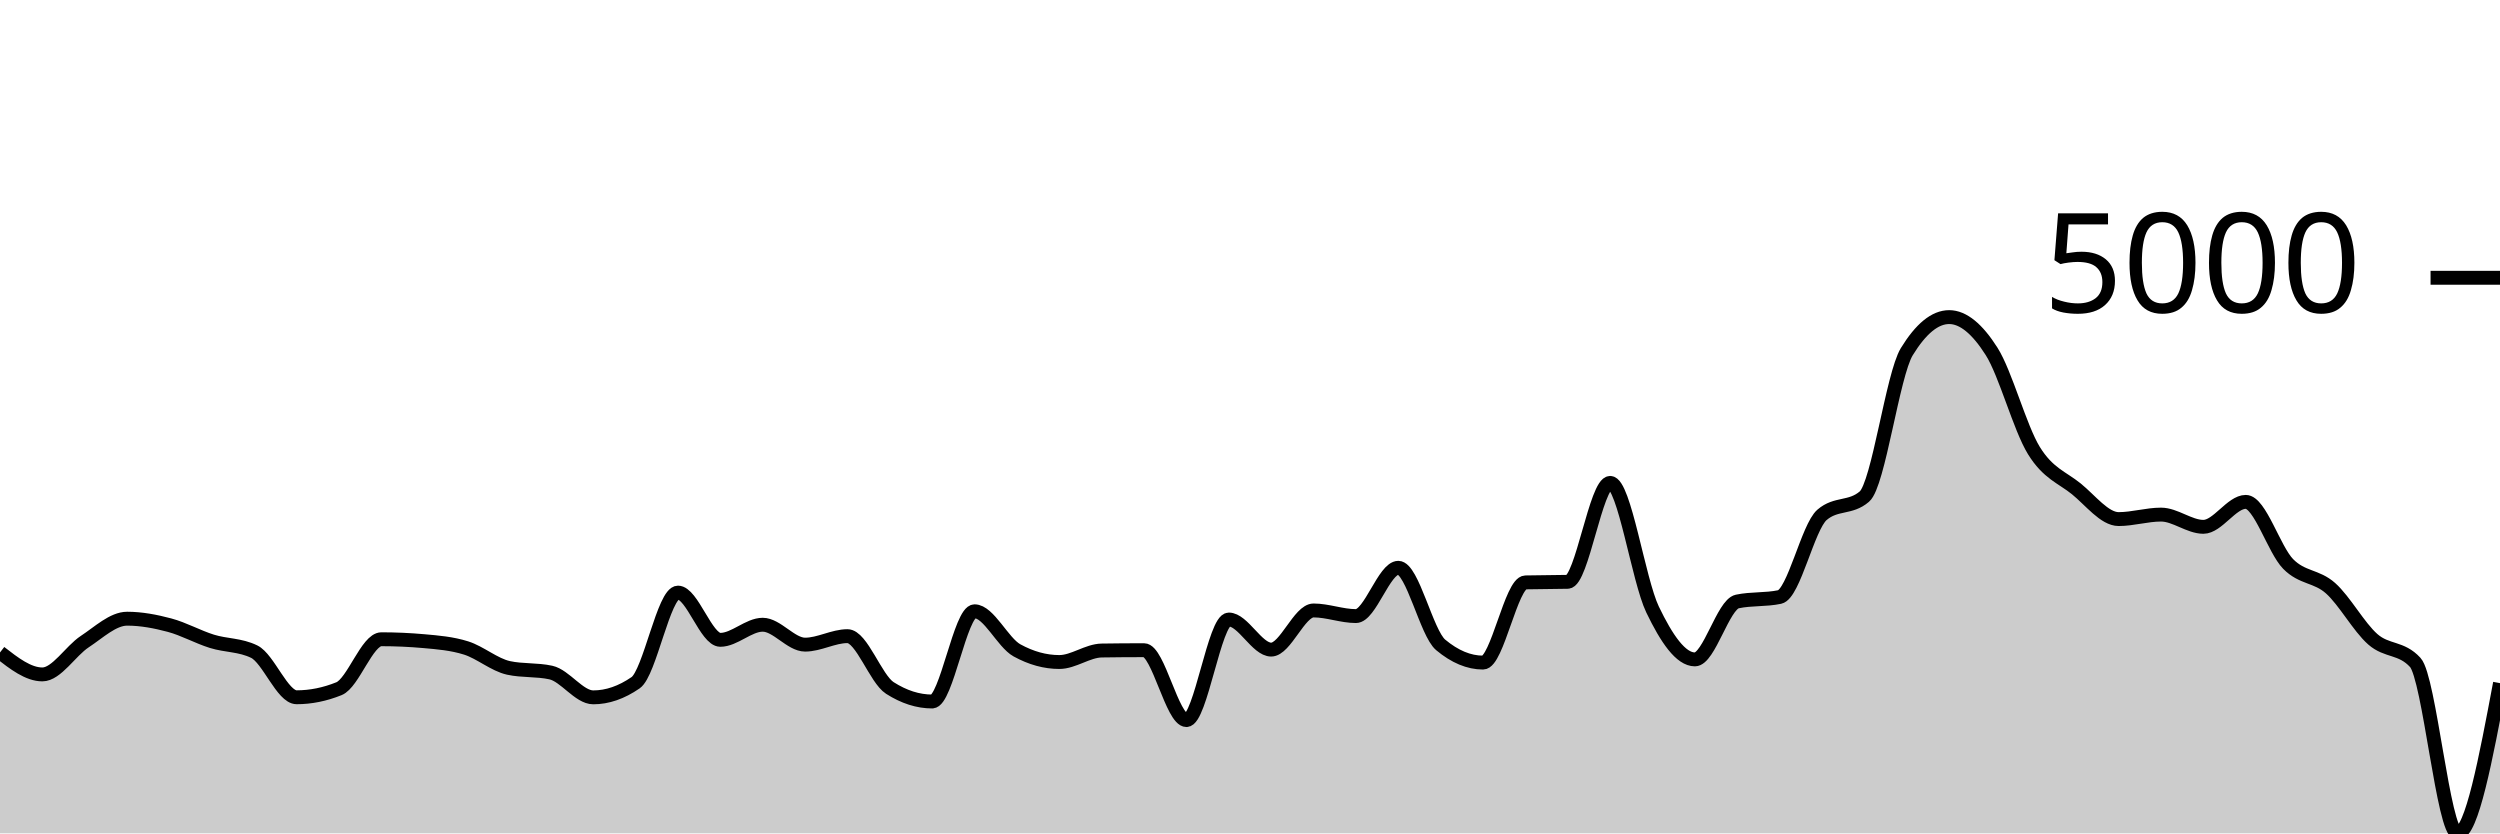
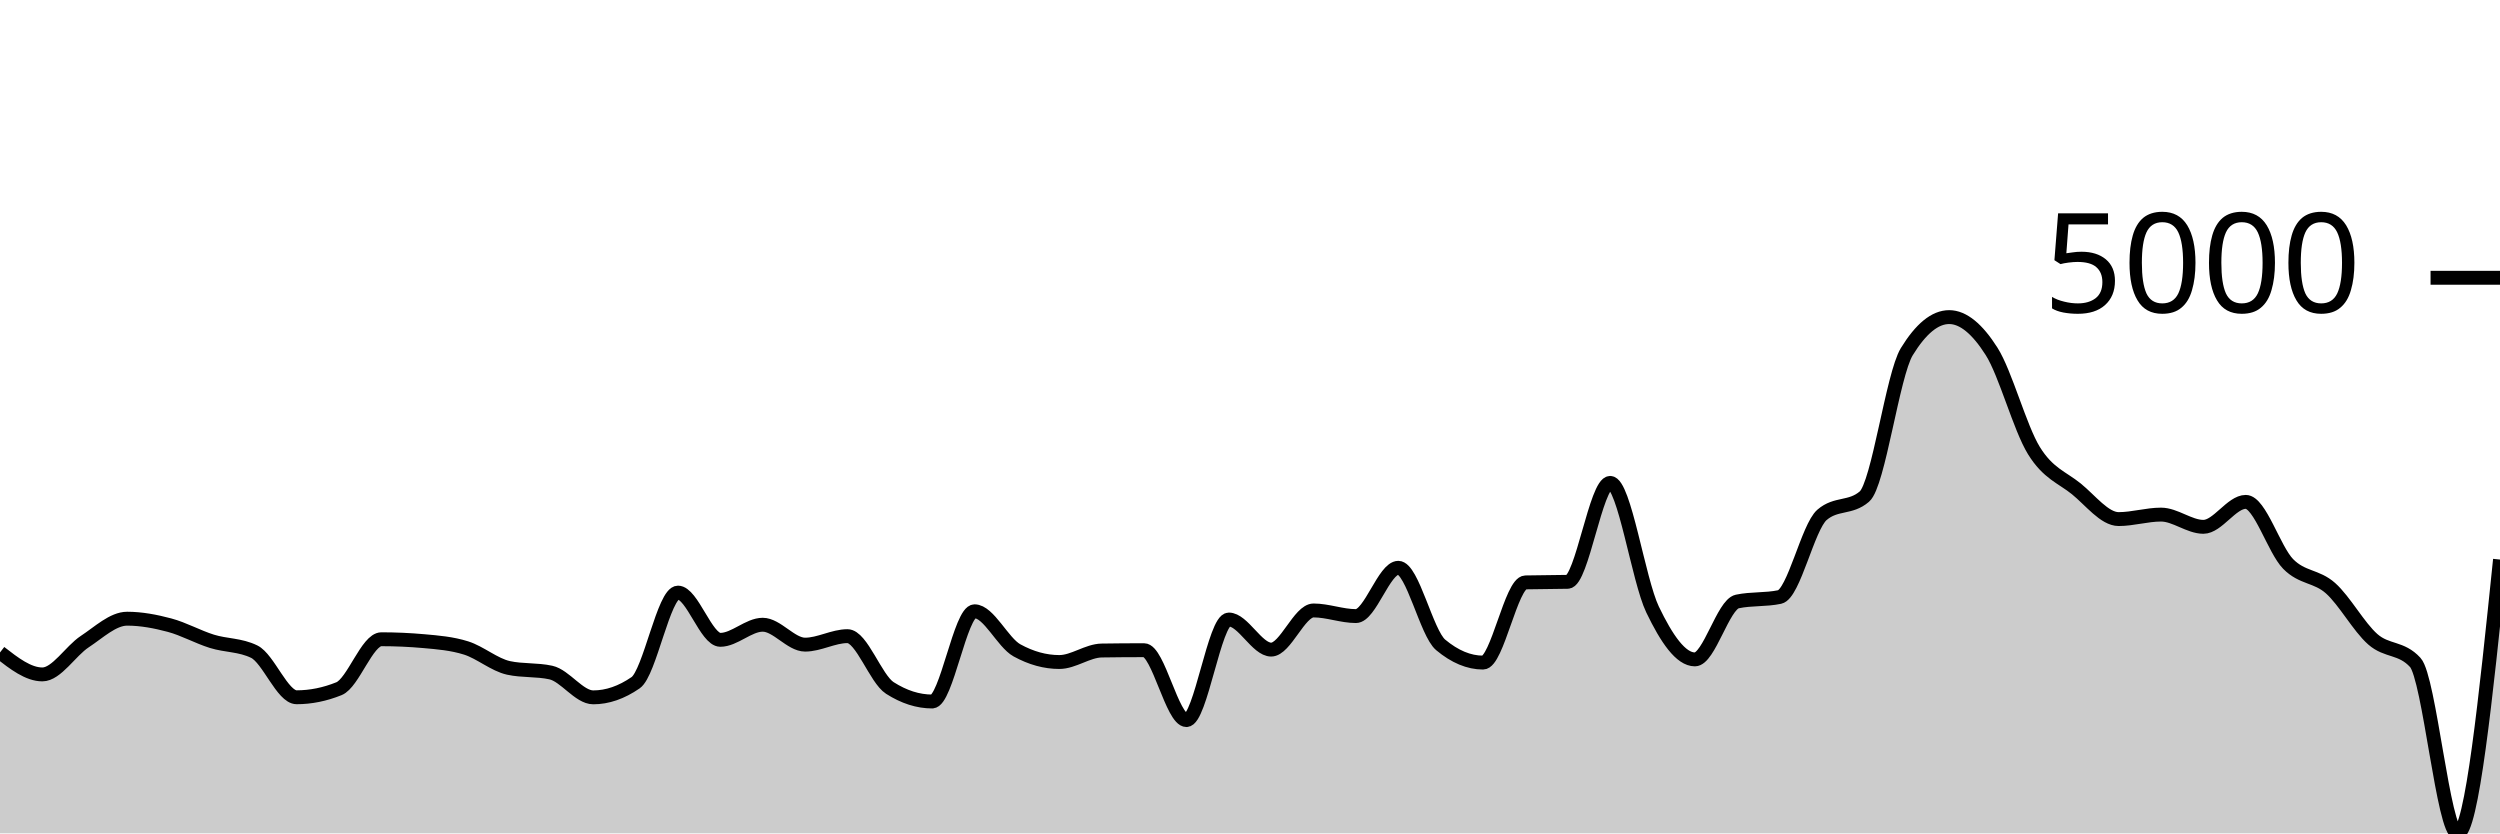
<svg xmlns="http://www.w3.org/2000/svg" viewBox="0 0 180 60">
  <g transform="translate(0,20)">
-     <path class="area" fill="rgba(0, 0, 0, 0.2)" d="M0,26.978C1.017,27.768,2.034,28.558,3.051,28.558C4.068,28.558,5.085,26.865,6.102,26.197C7.119,25.528,8.136,24.546,9.153,24.546C10.169,24.546,11.186,24.739,12.203,25.01C13.22,25.281,14.237,25.855,15.254,26.173C16.271,26.491,17.288,26.422,18.305,26.919C19.322,27.417,20.339,30.203,21.356,30.203C22.373,30.203,23.39,29.997,24.407,29.586C25.424,29.175,26.441,26.026,27.458,26.026C28.475,26.026,29.492,26.071,30.508,26.162C31.525,26.252,32.542,26.334,33.559,26.655C34.576,26.976,35.593,27.865,36.61,28.088C37.627,28.311,38.644,28.2,39.661,28.423C40.678,28.646,41.695,30.209,42.712,30.209C43.729,30.209,44.746,29.858,45.763,29.157C46.78,28.456,47.797,22.667,48.814,22.667C49.831,22.667,50.847,26.068,51.864,26.068C52.881,26.068,53.898,24.981,54.915,24.981C55.932,24.981,56.949,26.414,57.966,26.414C58.983,26.414,60,25.803,61.017,25.803C62.034,25.803,63.051,28.883,64.068,29.533C65.085,30.183,66.102,30.508,67.119,30.508C68.136,30.508,69.153,24.012,70.169,24.012C71.186,24.012,72.203,26.265,73.22,26.825C74.237,27.385,75.254,27.665,76.271,27.665C77.288,27.665,78.305,26.853,79.322,26.837C80.339,26.821,81.356,26.814,82.373,26.814C83.39,26.814,84.407,31.847,85.424,31.847C86.441,31.847,87.458,24.605,88.475,24.605C89.492,24.605,90.508,26.772,91.525,26.772C92.542,26.772,93.559,23.953,94.576,23.953C95.593,23.953,96.61,24.358,97.627,24.358C98.644,24.358,99.661,20.881,100.678,20.881C101.695,20.881,102.712,25.582,103.729,26.432C104.746,27.281,105.763,27.706,106.78,27.706C107.797,27.706,108.814,21.96,109.831,21.932C110.847,21.905,111.864,21.919,112.881,21.891C113.898,21.864,114.915,14.767,115.932,14.767C116.949,14.767,117.966,21.764,118.983,23.883C120,26.001,121.017,27.477,122.034,27.477C123.051,27.477,124.068,23.522,125.085,23.307C126.102,23.092,127.119,23.199,128.136,22.984C129.153,22.768,130.169,17.946,131.186,17.069C132.203,16.192,133.22,16.63,134.237,15.753C135.254,14.876,136.271,6.982,137.288,5.322C138.305,3.661,139.322,2.831,140.339,2.831C141.356,2.831,142.373,3.691,143.39,5.292C144.407,6.894,145.424,10.79,146.441,12.441C147.458,14.091,148.475,14.373,149.492,15.195C150.508,16.018,151.525,17.374,152.542,17.374C153.559,17.374,154.576,17.051,155.593,17.051C156.61,17.051,157.627,17.932,158.644,17.932C159.661,17.932,160.678,16.135,161.695,16.135C162.712,16.135,163.729,19.569,164.746,20.605C165.763,21.641,166.78,21.445,167.797,22.349C168.814,23.254,169.831,25.141,170.847,26.032C171.864,26.923,172.881,26.586,173.898,27.695C174.915,28.803,175.932,40,176.949,40C177.966,40,178.983,34.593,180,29.186L180,40C178.983,40,177.966,40,176.949,40C175.932,40,174.915,40,173.898,40C172.881,40,171.864,40,170.847,40C169.831,40,168.814,40,167.797,40C166.78,40,165.763,40,164.746,40C163.729,40,162.712,40,161.695,40C160.678,40,159.661,40,158.644,40C157.627,40,156.61,40,155.593,40C154.576,40,153.559,40,152.542,40C151.525,40,150.508,40,149.492,40C148.475,40,147.458,40,146.441,40C145.424,40,144.407,40,143.39,40C142.373,40,141.356,40,140.339,40C139.322,40,138.305,40,137.288,40C136.271,40,135.254,40,134.237,40C133.22,40,132.203,40,131.186,40C130.169,40,129.153,40,128.136,40C127.119,40,126.102,40,125.085,40C124.068,40,123.051,40,122.034,40C121.017,40,120,40,118.983,40C117.966,40,116.949,40,115.932,40C114.915,40,113.898,40,112.881,40C111.864,40,110.847,40,109.831,40C108.814,40,107.797,40,106.78,40C105.763,40,104.746,40,103.729,40C102.712,40,101.695,40,100.678,40C99.661,40,98.644,40,97.627,40C96.61,40,95.593,40,94.576,40C93.559,40,92.542,40,91.525,40C90.508,40,89.492,40,88.475,40C87.458,40,86.441,40,85.424,40C84.407,40,83.39,40,82.373,40C81.356,40,80.339,40,79.322,40C78.305,40,77.288,40,76.271,40C75.254,40,74.237,40,73.22,40C72.203,40,71.186,40,70.169,40C69.153,40,68.136,40,67.119,40C66.102,40,65.085,40,64.068,40C63.051,40,62.034,40,61.017,40C60,40,58.983,40,57.966,40C56.949,40,55.932,40,54.915,40C53.898,40,52.881,40,51.864,40C50.847,40,49.831,40,48.814,40C47.797,40,46.78,40,45.763,40C44.746,40,43.729,40,42.712,40C41.695,40,40.678,40,39.661,40C38.644,40,37.627,40,36.61,40C35.593,40,34.576,40,33.559,40C32.542,40,31.525,40,30.508,40C29.492,40,28.475,40,27.458,40C26.441,40,25.424,40,24.407,40C23.39,40,22.373,40,21.356,40C20.339,40,19.322,40,18.305,40C17.288,40,16.271,40,15.254,40C14.237,40,13.22,40,12.203,40C11.186,40,10.169,40,9.153,40C8.136,40,7.119,40,6.102,40C5.085,40,4.068,40,3.051,40C2.034,40,1.017,40,0,40Z" />
-     <path class="line" stroke="black" fill="none" d="M0,26.978C1.017,27.768,2.034,28.558,3.051,28.558C4.068,28.558,5.085,26.865,6.102,26.197C7.119,25.528,8.136,24.546,9.153,24.546C10.169,24.546,11.186,24.739,12.203,25.01C13.22,25.281,14.237,25.855,15.254,26.173C16.271,26.491,17.288,26.422,18.305,26.919C19.322,27.417,20.339,30.203,21.356,30.203C22.373,30.203,23.39,29.997,24.407,29.586C25.424,29.175,26.441,26.026,27.458,26.026C28.475,26.026,29.492,26.071,30.508,26.162C31.525,26.252,32.542,26.334,33.559,26.655C34.576,26.976,35.593,27.865,36.61,28.088C37.627,28.311,38.644,28.2,39.661,28.423C40.678,28.646,41.695,30.209,42.712,30.209C43.729,30.209,44.746,29.858,45.763,29.157C46.78,28.456,47.797,22.667,48.814,22.667C49.831,22.667,50.847,26.068,51.864,26.068C52.881,26.068,53.898,24.981,54.915,24.981C55.932,24.981,56.949,26.414,57.966,26.414C58.983,26.414,60,25.803,61.017,25.803C62.034,25.803,63.051,28.883,64.068,29.533C65.085,30.183,66.102,30.508,67.119,30.508C68.136,30.508,69.153,24.012,70.169,24.012C71.186,24.012,72.203,26.265,73.22,26.825C74.237,27.385,75.254,27.665,76.271,27.665C77.288,27.665,78.305,26.853,79.322,26.837C80.339,26.821,81.356,26.814,82.373,26.814C83.39,26.814,84.407,31.847,85.424,31.847C86.441,31.847,87.458,24.605,88.475,24.605C89.492,24.605,90.508,26.772,91.525,26.772C92.542,26.772,93.559,23.953,94.576,23.953C95.593,23.953,96.61,24.358,97.627,24.358C98.644,24.358,99.661,20.881,100.678,20.881C101.695,20.881,102.712,25.582,103.729,26.432C104.746,27.281,105.763,27.706,106.78,27.706C107.797,27.706,108.814,21.96,109.831,21.932C110.847,21.905,111.864,21.919,112.881,21.891C113.898,21.864,114.915,14.767,115.932,14.767C116.949,14.767,117.966,21.764,118.983,23.883C120,26.001,121.017,27.477,122.034,27.477C123.051,27.477,124.068,23.522,125.085,23.307C126.102,23.092,127.119,23.199,128.136,22.984C129.153,22.768,130.169,17.946,131.186,17.069C132.203,16.192,133.22,16.63,134.237,15.753C135.254,14.876,136.271,6.982,137.288,5.322C138.305,3.661,139.322,2.831,140.339,2.831C141.356,2.831,142.373,3.691,143.39,5.292C144.407,6.894,145.424,10.79,146.441,12.441C147.458,14.091,148.475,14.373,149.492,15.195C150.508,16.018,151.525,17.374,152.542,17.374C153.559,17.374,154.576,17.051,155.593,17.051C156.61,17.051,157.627,17.932,158.644,17.932C159.661,17.932,160.678,16.135,161.695,16.135C162.712,16.135,163.729,19.569,164.746,20.605C165.763,21.641,166.78,21.445,167.797,22.349C168.814,23.254,169.831,25.141,170.847,26.032C171.864,26.923,172.881,26.586,173.898,27.695C174.915,28.803,175.932,40,176.949,40C177.966,40,178.983,34.593,180,29.186" />
+     <path class="area" fill="rgba(0, 0, 0, 0.2)" d="M0,26.978C1.017,27.768,2.034,28.558,3.051,28.558C4.068,28.558,5.085,26.865,6.102,26.197C7.119,25.528,8.136,24.546,9.153,24.546C10.169,24.546,11.186,24.739,12.203,25.01C13.22,25.281,14.237,25.855,15.254,26.173C16.271,26.491,17.288,26.422,18.305,26.919C19.322,27.417,20.339,30.203,21.356,30.203C22.373,30.203,23.39,29.997,24.407,29.586C25.424,29.175,26.441,26.026,27.458,26.026C28.475,26.026,29.492,26.071,30.508,26.162C31.525,26.252,32.542,26.334,33.559,26.655C34.576,26.976,35.593,27.865,36.61,28.088C37.627,28.311,38.644,28.2,39.661,28.423C40.678,28.646,41.695,30.209,42.712,30.209C43.729,30.209,44.746,29.858,45.763,29.157C46.78,28.456,47.797,22.667,48.814,22.667C49.831,22.667,50.847,26.068,51.864,26.068C52.881,26.068,53.898,24.981,54.915,24.981C55.932,24.981,56.949,26.414,57.966,26.414C58.983,26.414,60,25.803,61.017,25.803C62.034,25.803,63.051,28.883,64.068,29.533C65.085,30.183,66.102,30.508,67.119,30.508C68.136,30.508,69.153,24.012,70.169,24.012C71.186,24.012,72.203,26.265,73.22,26.825C74.237,27.385,75.254,27.665,76.271,27.665C77.288,27.665,78.305,26.853,79.322,26.837C80.339,26.821,81.356,26.814,82.373,26.814C83.39,26.814,84.407,31.847,85.424,31.847C86.441,31.847,87.458,24.605,88.475,24.605C89.492,24.605,90.508,26.772,91.525,26.772C92.542,26.772,93.559,23.953,94.576,23.953C95.593,23.953,96.61,24.358,97.627,24.358C98.644,24.358,99.661,20.881,100.678,20.881C101.695,20.881,102.712,25.582,103.729,26.432C104.746,27.281,105.763,27.706,106.78,27.706C107.797,27.706,108.814,21.96,109.831,21.932C110.847,21.905,111.864,21.919,112.881,21.891C113.898,21.864,114.915,14.767,115.932,14.767C116.949,14.767,117.966,21.764,118.983,23.883C120,26.001,121.017,27.477,122.034,27.477C123.051,27.477,124.068,23.522,125.085,23.307C126.102,23.092,127.119,23.199,128.136,22.984C129.153,22.768,130.169,17.946,131.186,17.069C132.203,16.192,133.22,16.63,134.237,15.753C135.254,14.876,136.271,6.982,137.288,5.322C138.305,3.661,139.322,2.831,140.339,2.831C141.356,2.831,142.373,3.691,143.39,5.292C144.407,6.894,145.424,10.79,146.441,12.441C147.458,14.091,148.475,14.373,149.492,15.195C150.508,16.018,151.525,17.374,152.542,17.374C153.559,17.374,154.576,17.051,155.593,17.051C156.61,17.051,157.627,17.932,158.644,17.932C159.661,17.932,160.678,16.135,161.695,16.135C162.712,16.135,163.729,19.569,164.746,20.605C165.763,21.641,166.78,21.445,167.797,22.349C168.814,23.254,169.831,25.141,170.847,26.032C171.864,26.923,172.881,26.586,173.898,27.695C174.915,28.803,175.932,40,176.949,40C177.966,40,178.983,30.144,180,20.288L180,40C178.983,40,177.966,40,176.949,40C175.932,40,174.915,40,173.898,40C172.881,40,171.864,40,170.847,40C169.831,40,168.814,40,167.797,40C166.78,40,165.763,40,164.746,40C163.729,40,162.712,40,161.695,40C160.678,40,159.661,40,158.644,40C157.627,40,156.61,40,155.593,40C154.576,40,153.559,40,152.542,40C151.525,40,150.508,40,149.492,40C148.475,40,147.458,40,146.441,40C145.424,40,144.407,40,143.39,40C142.373,40,141.356,40,140.339,40C139.322,40,138.305,40,137.288,40C136.271,40,135.254,40,134.237,40C133.22,40,132.203,40,131.186,40C130.169,40,129.153,40,128.136,40C127.119,40,126.102,40,125.085,40C124.068,40,123.051,40,122.034,40C121.017,40,120,40,118.983,40C117.966,40,116.949,40,115.932,40C114.915,40,113.898,40,112.881,40C111.864,40,110.847,40,109.831,40C108.814,40,107.797,40,106.78,40C105.763,40,104.746,40,103.729,40C102.712,40,101.695,40,100.678,40C99.661,40,98.644,40,97.627,40C96.61,40,95.593,40,94.576,40C93.559,40,92.542,40,91.525,40C90.508,40,89.492,40,88.475,40C87.458,40,86.441,40,85.424,40C84.407,40,83.39,40,82.373,40C81.356,40,80.339,40,79.322,40C78.305,40,77.288,40,76.271,40C75.254,40,74.237,40,73.22,40C72.203,40,71.186,40,70.169,40C69.153,40,68.136,40,67.119,40C66.102,40,65.085,40,64.068,40C63.051,40,62.034,40,61.017,40C60,40,58.983,40,57.966,40C56.949,40,55.932,40,54.915,40C53.898,40,52.881,40,51.864,40C50.847,40,49.831,40,48.814,40C47.797,40,46.78,40,45.763,40C44.746,40,43.729,40,42.712,40C41.695,40,40.678,40,39.661,40C38.644,40,37.627,40,36.61,40C35.593,40,34.576,40,33.559,40C32.542,40,31.525,40,30.508,40C29.492,40,28.475,40,27.458,40C26.441,40,25.424,40,24.407,40C23.39,40,22.373,40,21.356,40C20.339,40,19.322,40,18.305,40C17.288,40,16.271,40,15.254,40C14.237,40,13.22,40,12.203,40C11.186,40,10.169,40,9.153,40C8.136,40,7.119,40,6.102,40C5.085,40,4.068,40,3.051,40C2.034,40,1.017,40,0,40Z" />
+     <path class="line" stroke="black" fill="none" d="M0,26.978C1.017,27.768,2.034,28.558,3.051,28.558C4.068,28.558,5.085,26.865,6.102,26.197C7.119,25.528,8.136,24.546,9.153,24.546C10.169,24.546,11.186,24.739,12.203,25.01C13.22,25.281,14.237,25.855,15.254,26.173C16.271,26.491,17.288,26.422,18.305,26.919C19.322,27.417,20.339,30.203,21.356,30.203C22.373,30.203,23.39,29.997,24.407,29.586C25.424,29.175,26.441,26.026,27.458,26.026C28.475,26.026,29.492,26.071,30.508,26.162C31.525,26.252,32.542,26.334,33.559,26.655C34.576,26.976,35.593,27.865,36.61,28.088C37.627,28.311,38.644,28.2,39.661,28.423C40.678,28.646,41.695,30.209,42.712,30.209C43.729,30.209,44.746,29.858,45.763,29.157C46.78,28.456,47.797,22.667,48.814,22.667C49.831,22.667,50.847,26.068,51.864,26.068C52.881,26.068,53.898,24.981,54.915,24.981C55.932,24.981,56.949,26.414,57.966,26.414C58.983,26.414,60,25.803,61.017,25.803C62.034,25.803,63.051,28.883,64.068,29.533C65.085,30.183,66.102,30.508,67.119,30.508C68.136,30.508,69.153,24.012,70.169,24.012C71.186,24.012,72.203,26.265,73.22,26.825C74.237,27.385,75.254,27.665,76.271,27.665C77.288,27.665,78.305,26.853,79.322,26.837C80.339,26.821,81.356,26.814,82.373,26.814C83.39,26.814,84.407,31.847,85.424,31.847C86.441,31.847,87.458,24.605,88.475,24.605C89.492,24.605,90.508,26.772,91.525,26.772C92.542,26.772,93.559,23.953,94.576,23.953C95.593,23.953,96.61,24.358,97.627,24.358C98.644,24.358,99.661,20.881,100.678,20.881C101.695,20.881,102.712,25.582,103.729,26.432C104.746,27.281,105.763,27.706,106.78,27.706C107.797,27.706,108.814,21.96,109.831,21.932C110.847,21.905,111.864,21.919,112.881,21.891C113.898,21.864,114.915,14.767,115.932,14.767C116.949,14.767,117.966,21.764,118.983,23.883C120,26.001,121.017,27.477,122.034,27.477C123.051,27.477,124.068,23.522,125.085,23.307C126.102,23.092,127.119,23.199,128.136,22.984C129.153,22.768,130.169,17.946,131.186,17.069C132.203,16.192,133.22,16.63,134.237,15.753C135.254,14.876,136.271,6.982,137.288,5.322C138.305,3.661,139.322,2.831,140.339,2.831C141.356,2.831,142.373,3.691,143.39,5.292C144.407,6.894,145.424,10.79,146.441,12.441C147.458,14.091,148.475,14.373,149.492,15.195C150.508,16.018,151.525,17.374,152.542,17.374C153.559,17.374,154.576,17.051,155.593,17.051C156.61,17.051,157.627,17.932,158.644,17.932C159.661,17.932,160.678,16.135,161.695,16.135C162.712,16.135,163.729,19.569,164.746,20.605C165.763,21.641,166.78,21.445,167.797,22.349C168.814,23.254,169.831,25.141,170.847,26.032C171.864,26.923,172.881,26.586,173.898,27.695C174.915,28.803,175.932,40,176.949,40C177.966,40,178.983,30.144,180,20.288" />
    <path class="axis-ceiling" stroke-width="1" stroke="black" fill="none" d="M175,0L180,0" />
    <text class="axis-ceiling-label" font-family="sans-serif" text-anchor="end" font-size="10px" x="170" y="2.5">5000</text>
  </g>
</svg>
